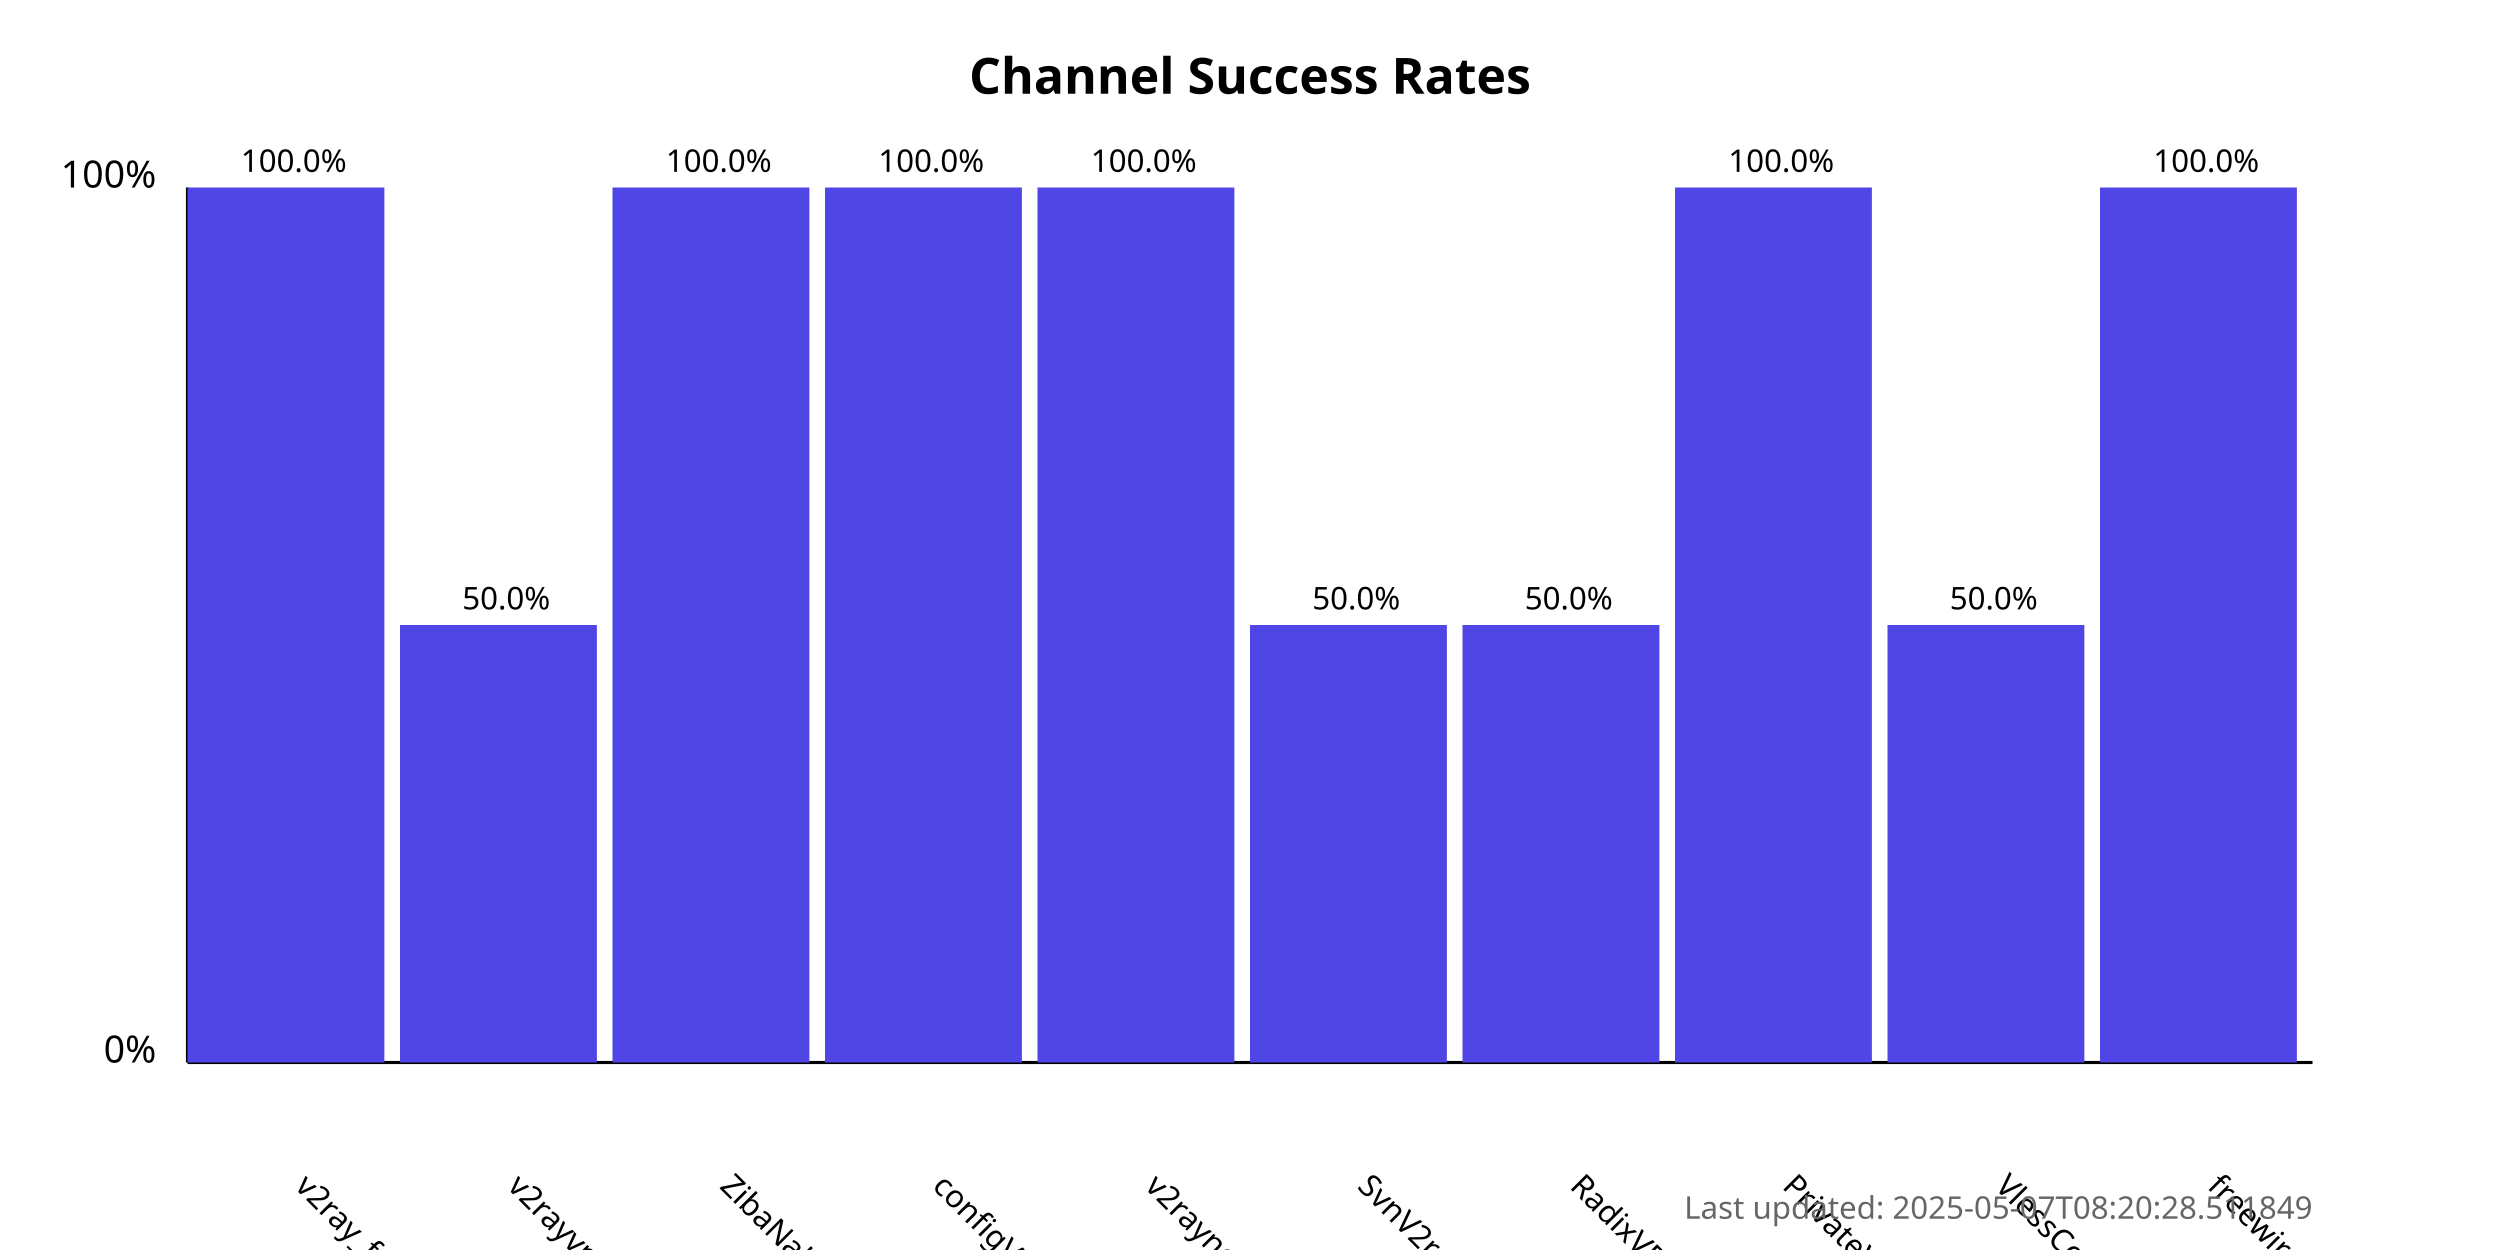
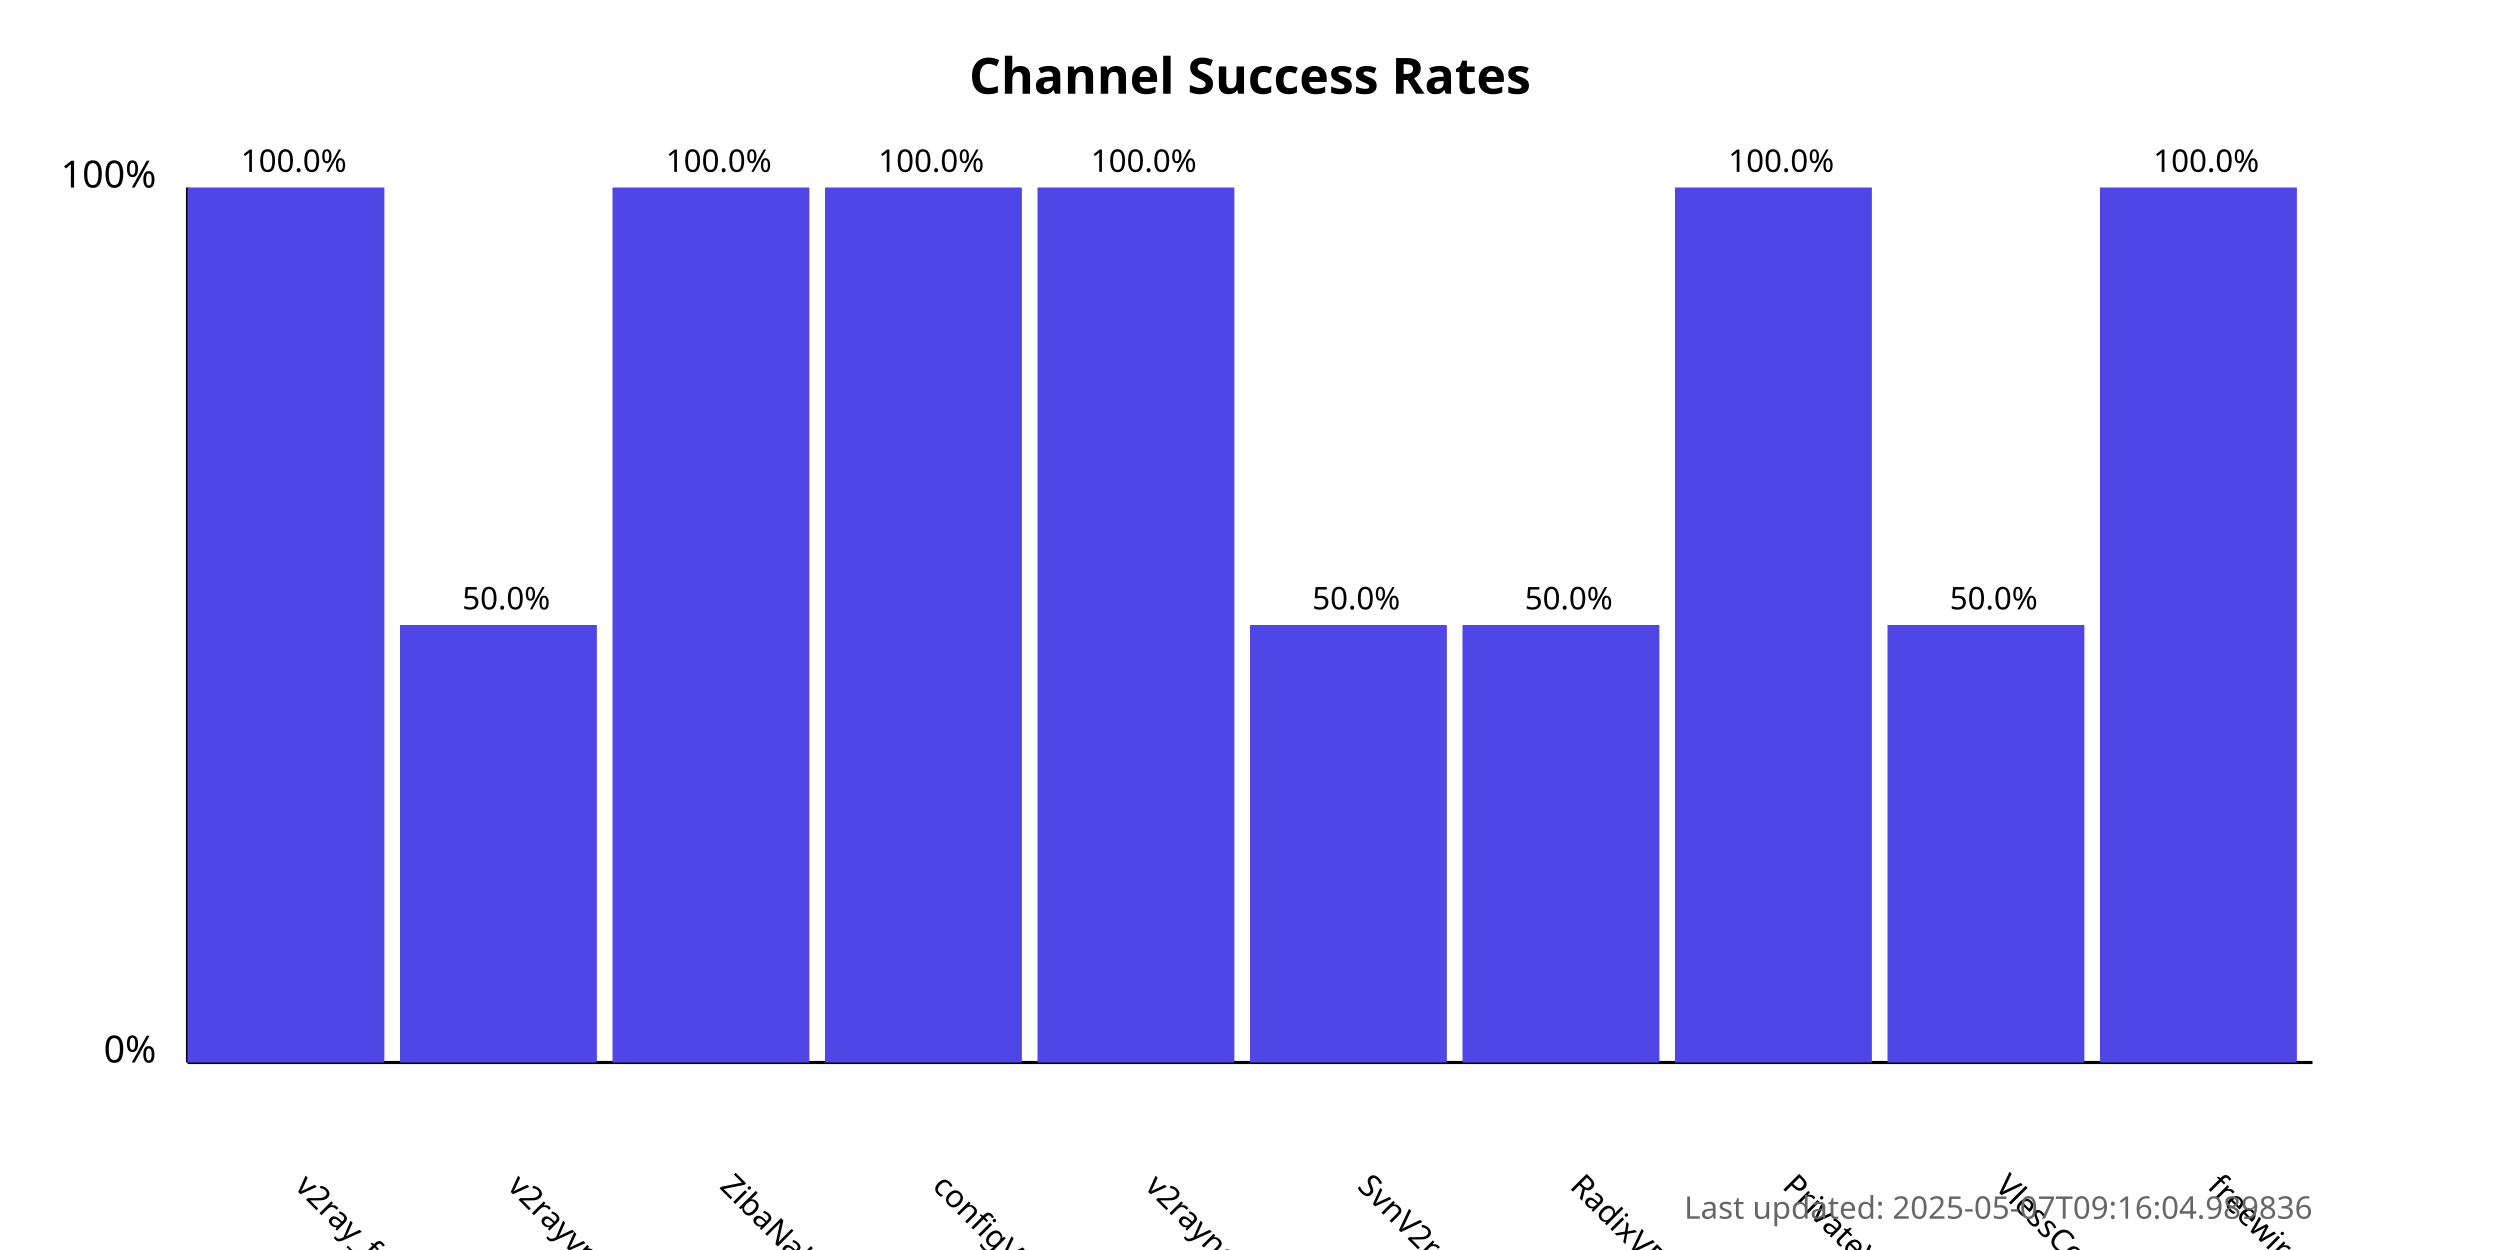
<svg xmlns="http://www.w3.org/2000/svg" width="800" height="400">
  <style>
            .chart-title { font: bold 16px sans-serif; }
            .axis-label { font: 12px sans-serif; }
            .tick-label { font: 10px sans-serif; }
            .bar { fill: #4f46e5; }
            .bar:hover { fill: #6366f1; }
            .timestamp { font: 10px sans-serif; fill: #666; }
        </style>
  <text x="400.0" y="30" text-anchor="middle" class="chart-title">
            Channel Success Rates
        </text>
  <line x1="60" y1="340" x2="60" y2="60" stroke="black" stroke-width="1" />
  <line x1="60" y1="340" x2="740" y2="340" stroke="black" stroke-width="1" />
  <text x="50" y="340" text-anchor="end" class="axis-label">0%</text>
  <text x="50" y="60" text-anchor="end" class="axis-label">100%</text>
  <g>
    <rect x="60" y="60.0" width="63.0" height="280.0" class="bar" />
    <text x="94.0" y="380" transform="rotate(45, 94.0, 380)" text-anchor="start" class="tick-label">
                v2ray_free_conf
            </text>
    <text x="94.0" y="55.0" text-anchor="middle" class="tick-label">
                100.0%
            </text>
  </g>
  <g>
    <rect x="128.0" y="200.0" width="63.0" height="140.0" class="bar" />
    <text x="162.0" y="380" transform="rotate(45, 162.0, 380)" text-anchor="start" class="tick-label">
                v2rayvpno
            </text>
    <text x="162.0" y="195.0" text-anchor="middle" class="tick-label">
                50.0%
            </text>
  </g>
  <g>
    <rect x="196.0" y="60.0" width="63.0" height="280.0" class="bar" />
    <text x="230.0" y="380" transform="rotate(45, 230.0, 380)" text-anchor="start" class="tick-label">
                ZibaNabz
            </text>
    <text x="230.0" y="55.0" text-anchor="middle" class="tick-label">
                100.0%
            </text>
  </g>
  <g>
    <rect x="264.0" y="60.0" width="63.0" height="280.0" class="bar" />
    <text x="298.0" y="380" transform="rotate(45, 298.0, 380)" text-anchor="start" class="tick-label">
                configV2rayForFree
            </text>
    <text x="298.0" y="55.0" text-anchor="middle" class="tick-label">
                100.0%
            </text>
  </g>
  <g>
    <rect x="332.0" y="60.0" width="63.0" height="280.0" class="bar" />
    <text x="366.0" y="380" transform="rotate(45, 366.0, 380)" text-anchor="start" class="tick-label">
                v2rayngvpn
            </text>
    <text x="366.0" y="55.0" text-anchor="middle" class="tick-label">
                100.0%
            </text>
  </g>
  <g>
    <rect x="400.0" y="200.0" width="63.0" height="140.0" class="bar" />
    <text x="434.0" y="380" transform="rotate(45, 434.0, 380)" text-anchor="start" class="tick-label">
                SvnV2ray
            </text>
    <text x="434.0" y="195.0" text-anchor="middle" class="tick-label">
                50.0%
            </text>
  </g>
  <g>
    <rect x="468.0" y="200.0" width="63.0" height="140.0" class="bar" />
    <text x="502.0" y="380" transform="rotate(45, 502.0, 380)" text-anchor="start" class="tick-label">
                RadixVPN
            </text>
    <text x="502.0" y="195.0" text-anchor="middle" class="tick-label">
                50.0%
            </text>
  </g>
  <g>
    <rect x="536.0" y="60.0" width="63.0" height="280.0" class="bar" />
    <text x="570.0" y="380" transform="rotate(45, 570.0, 380)" text-anchor="start" class="tick-label">
                PrivateVPNs
            </text>
    <text x="570.0" y="55.0" text-anchor="middle" class="tick-label">
                100.0%
            </text>
  </g>
  <g>
    <rect x="604.0" y="200.0" width="63.0" height="140.0" class="bar" />
    <text x="638.0" y="380" transform="rotate(45, 638.0, 380)" text-anchor="start" class="tick-label">
                VlessConfig
            </text>
    <text x="638.0" y="195.0" text-anchor="middle" class="tick-label">
                50.0%
            </text>
  </g>
  <g>
    <rect x="672.0" y="60.0" width="63.0" height="280.0" class="bar" />
    <text x="706.0" y="380" transform="rotate(45, 706.0, 380)" text-anchor="start" class="tick-label">
                freewireguard
            </text>
    <text x="706.0" y="55.0" text-anchor="middle" class="tick-label">
                100.0%
            </text>
  </g>
  <text x="740" y="390" text-anchor="end" class="timestamp">
-             Last updated: 2025-05-07T08:20:28.511849
+             Last updated: 2025-05-07T09:16:04.989836
        </text>
</svg>
